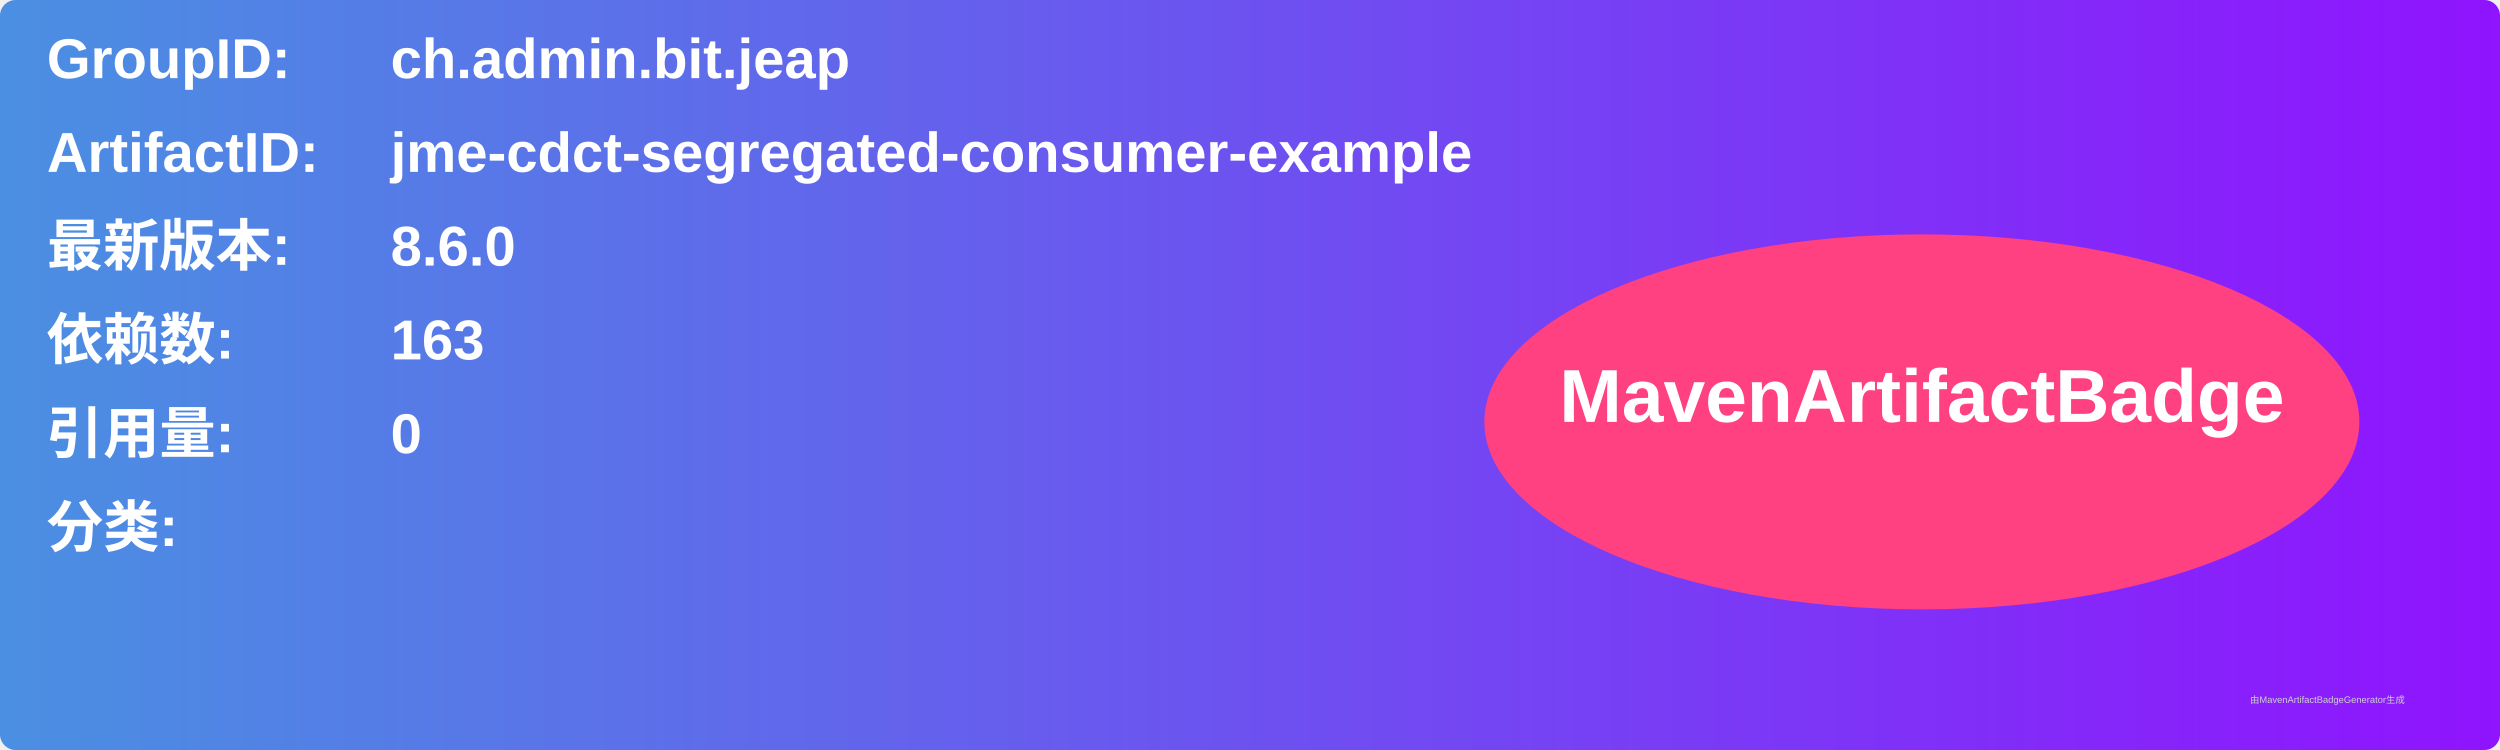
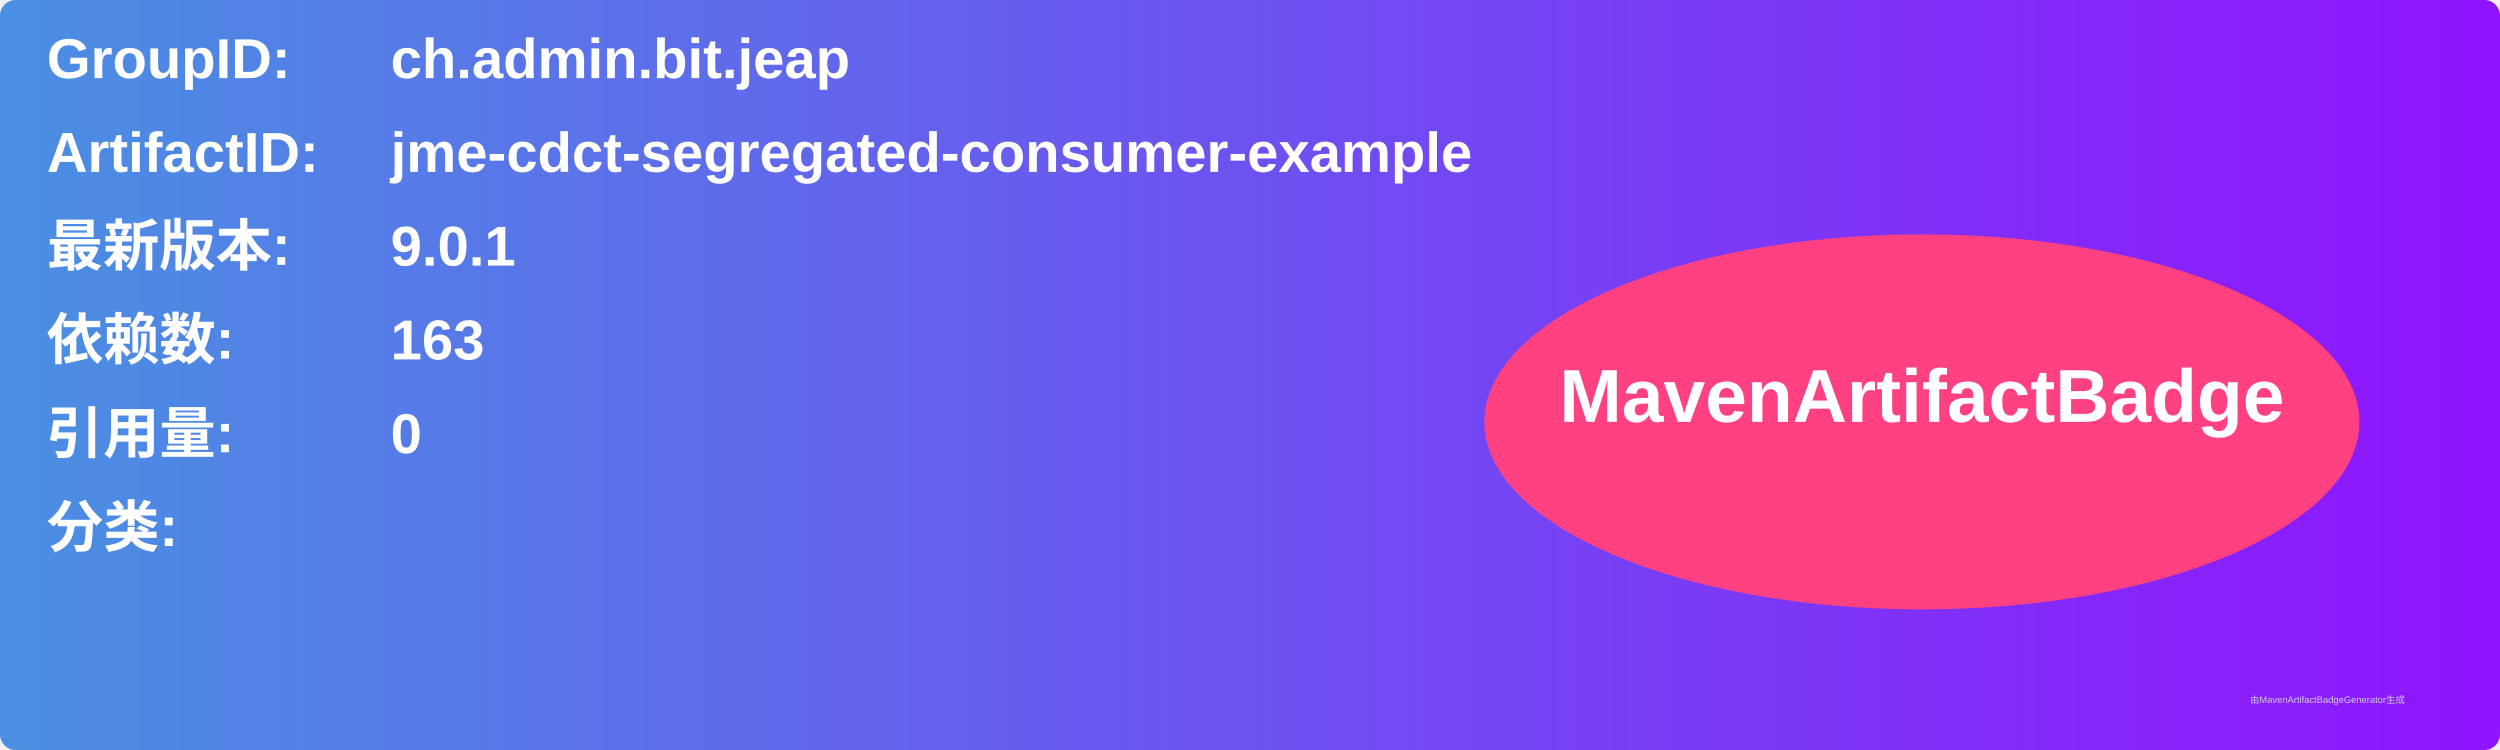
<svg xmlns="http://www.w3.org/2000/svg" width="800" height="240" viewBox="0 0 800 240">
  <linearGradient id="grad" x1="0%" y1="0%" x2="100%" y2="0%">
    <stop offset="0%" stop-color="#4a90e2" />
    <stop offset="100%" stop-color="#9013fe" />
  </linearGradient>
  <rect width="100%" height="100%" rx="5" ry="5" fill="url(#grad)" />
  <g transform="translate(15, 15)">
    <text x="0" y="10" font-family="Arial" font-size="18" fill="white" font-weight="bold" width="260">GroupID:</text>
    <text x="110" y="10" font-family="Arial" font-size="18" fill="white" font-weight="bold" width="460">ch.admin.bit.jeap</text>
    <text x="0" y="40" font-family="Arial" font-size="18" fill="white" font-weight="bold" width="260">ArtifactID:</text>
    <text x="110" y="40" font-family="Arial" font-size="18" fill="white" font-weight="bold" width="460">jme-cdct-segregated-consumer-example</text>
    <text x="0" y="70" font-family="Arial" font-size="18" fill="white" font-weight="bold">最新版本:</text>
    <text x="110" y="70" font-family="Arial" font-size="18" fill="white" font-weight="bold">
-       <tspan font-weight="bold">8.6.0</tspan>
+       <tspan font-weight="bold">9.0.1</tspan>
    </text>
    <text x="0" y="100" font-family="Arial" font-size="18" fill="white" font-weight="bold">依赖数: </text>
    <text x="110" y="100" font-family="Arial" font-size="18" fill="white">
      <tspan font-weight="bold">163</tspan>
    </text>
    <text x="0" y="130" font-family="Arial" font-size="18" fill="white" font-weight="bold">引用量: </text>
    <text x="110" y="130" font-family="Arial" font-size="18" fill="white">
      <tspan font-weight="bold">0</tspan>
    </text>
    <text x="0" y="160" font-family="Arial" font-size="18" fill="white" font-weight="bold">分类:</text>
    <text x="10" y="190" font-family="Arial" font-size="10" fill="white">
      <tspan font-weight="bold" />
    </text>
    <ellipse cx="600" cy="120" rx="140" ry="60" fill="#ff4081" />
    <text x="600" y="120" text-anchor="middle" font-family="Arial" font-size="24" fill="white" font-weight="bold">MavenArtifactBadge</text>
  </g>
  <text x="720" y="225" font-family="Arial" font-size="3" fill="#d0d0d0">由MavenArtifactBadgeGenerator生成</text>
</svg>
